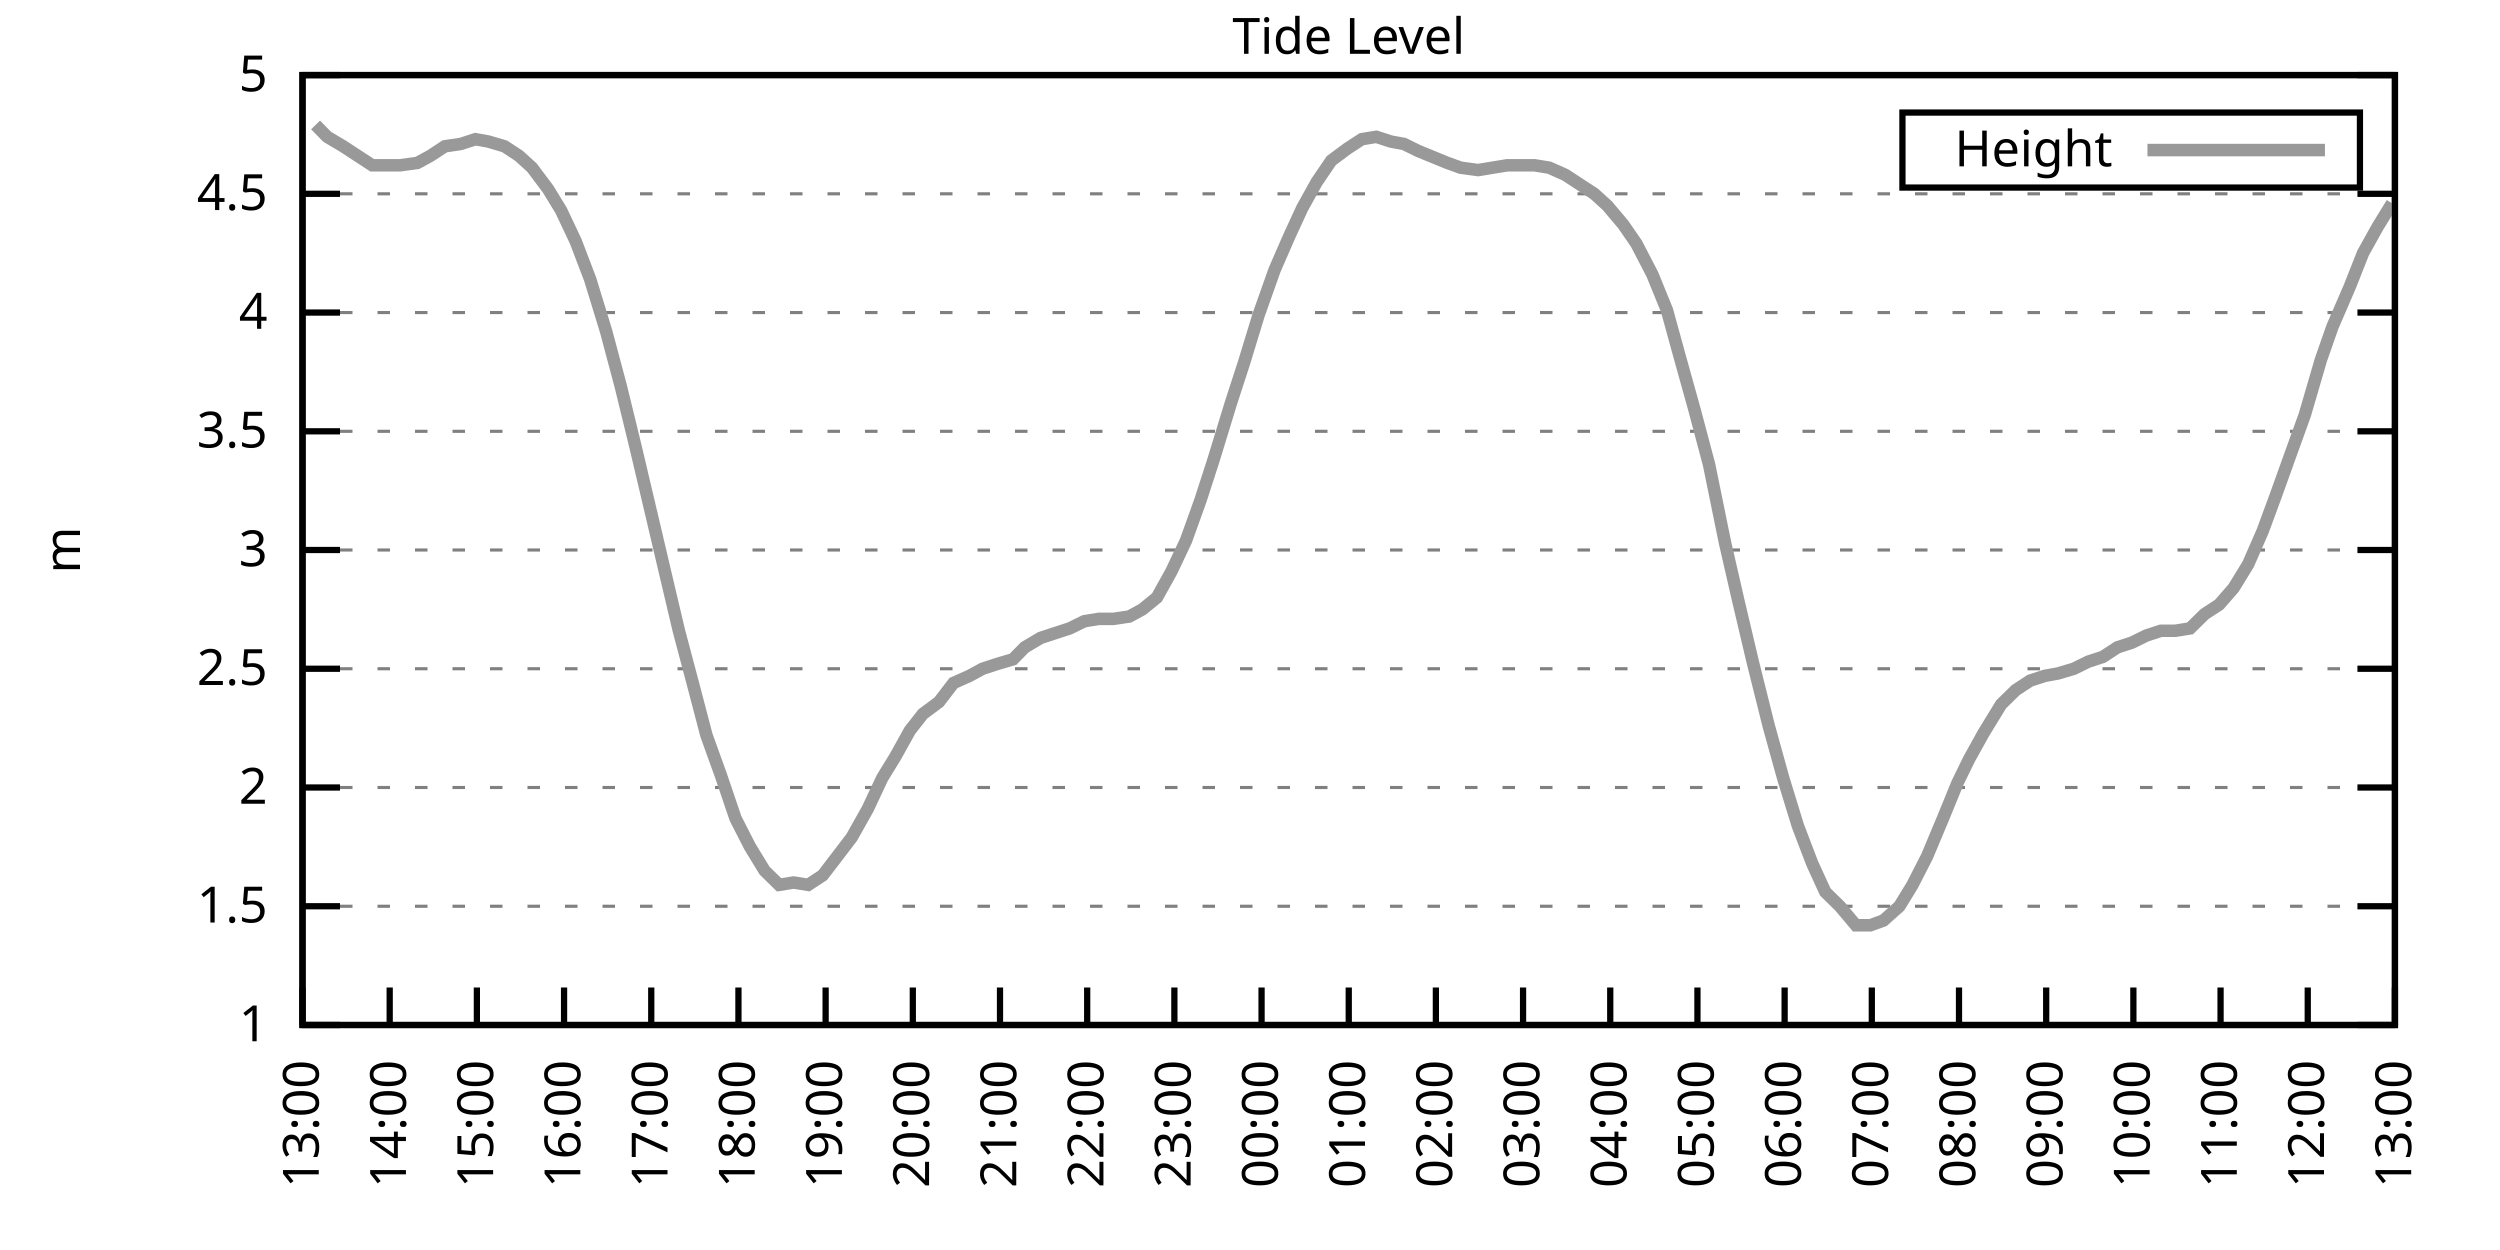
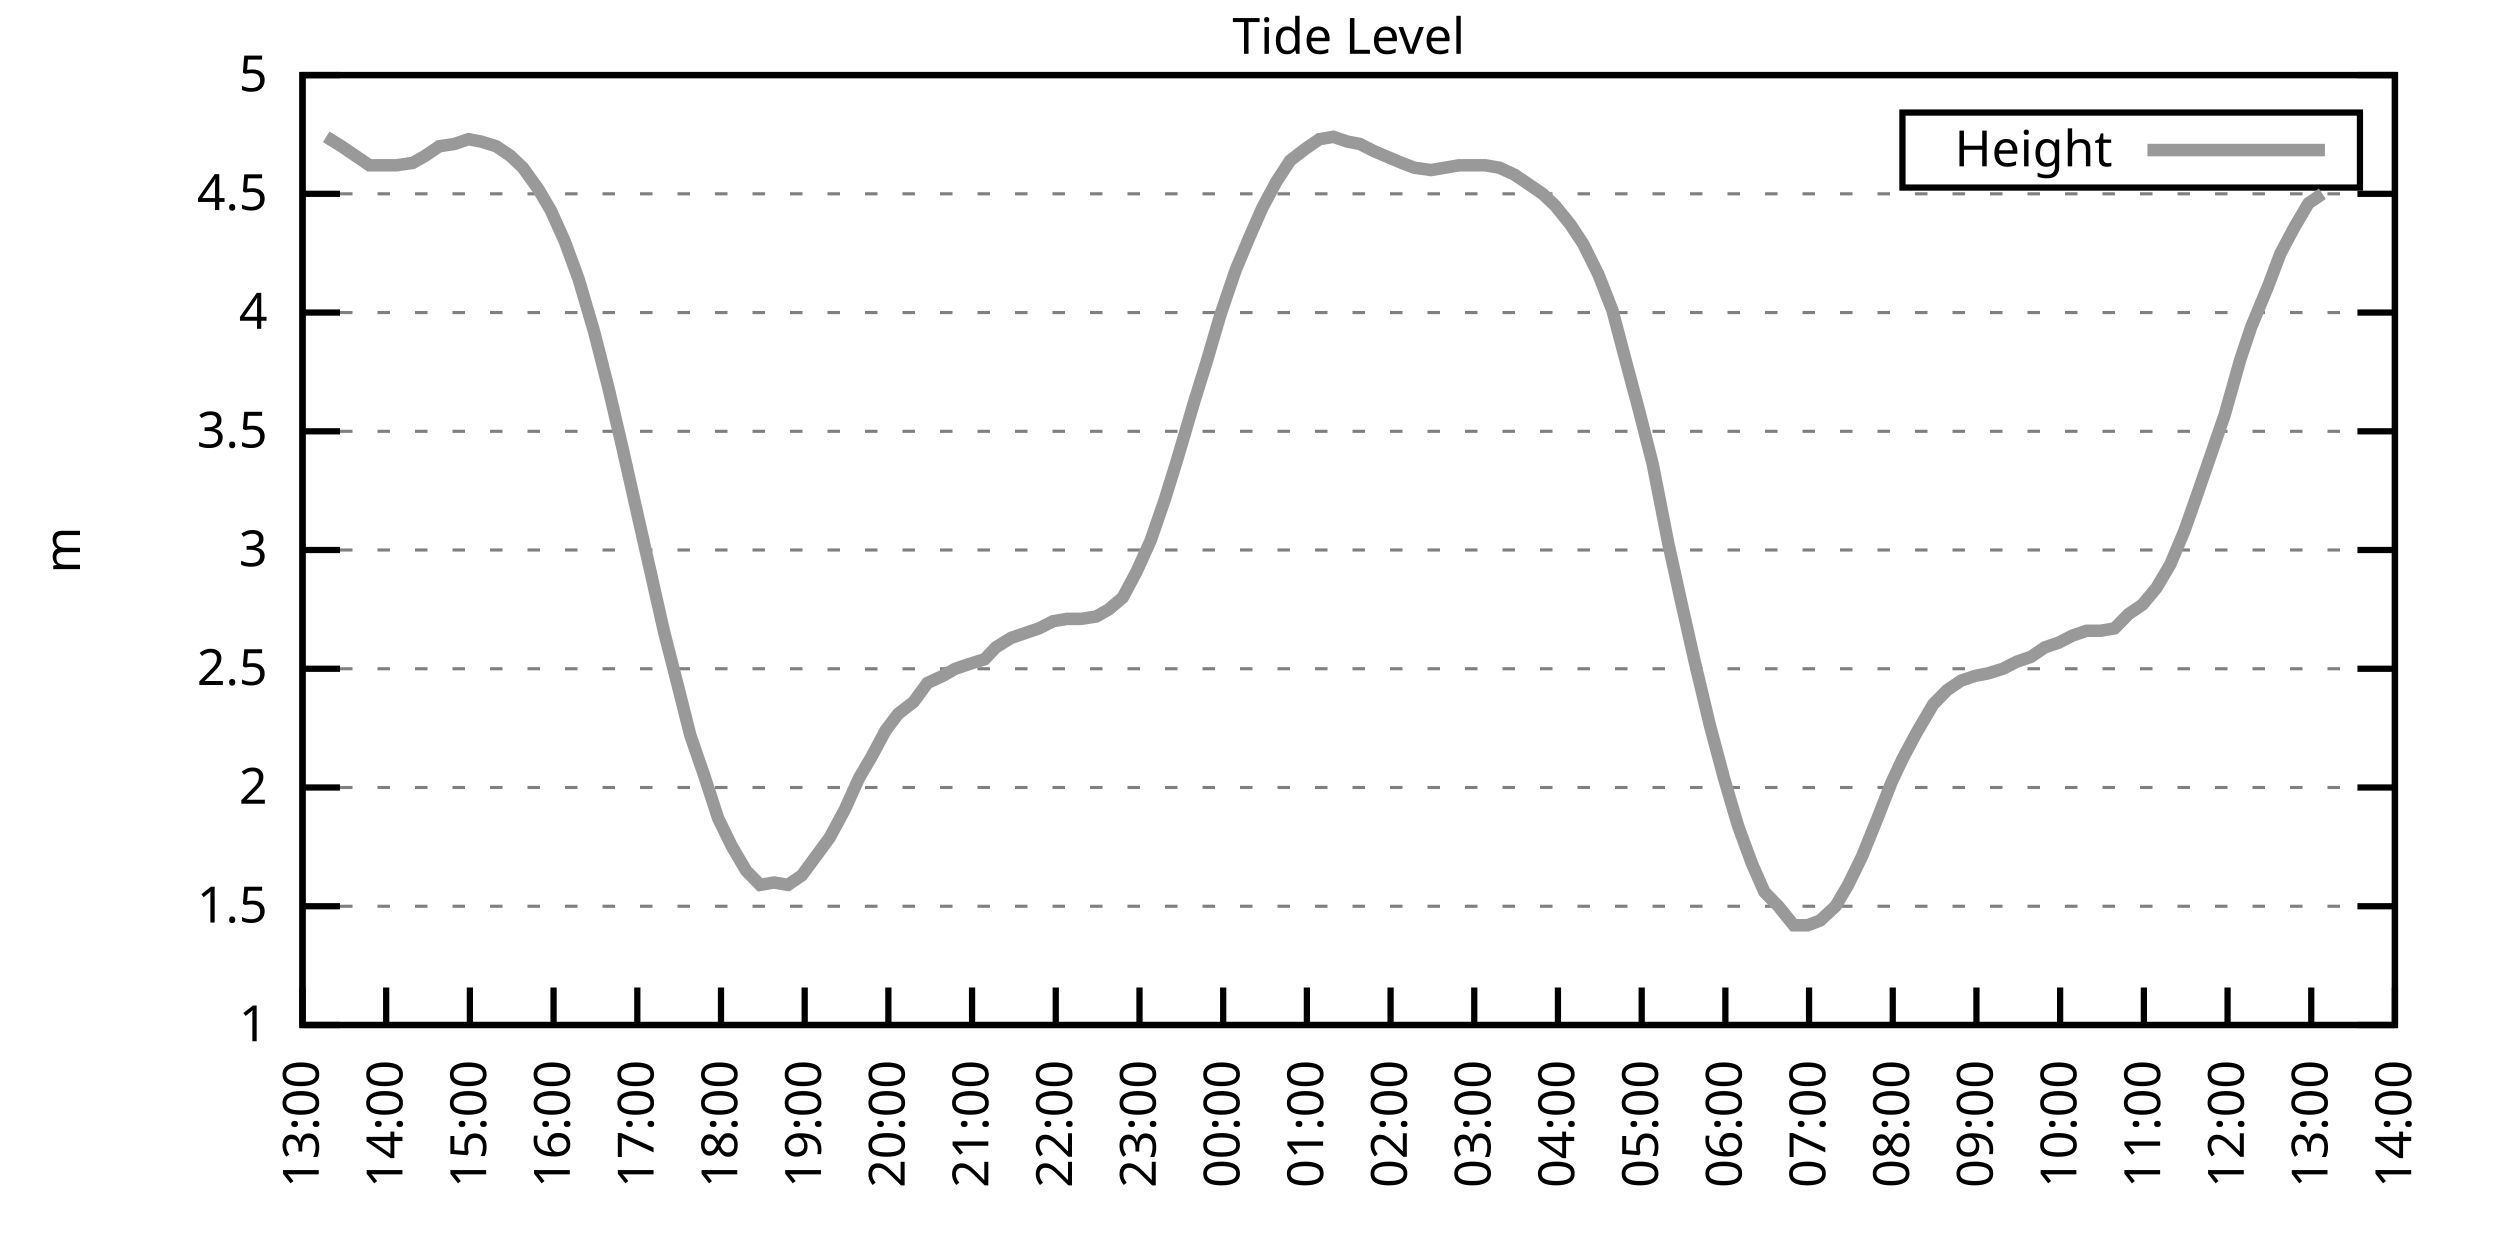
<svg xmlns="http://www.w3.org/2000/svg" xmlns:xlink="http://www.w3.org/1999/xlink" width="400" height="200" viewBox="0 0 400 200">
  <g id="gnuplot_canvas">
    <rect x="0" y="0" width="400" height="200" fill="none" />
    <defs>
      <circle id="gpDot" r="0.5" stroke-width="0.5" stroke="currentColor" />
      <path id="gpPt0" stroke-width="0.333" stroke="currentColor" d="M-1,0 h2 M0,-1 v2" />
      <path id="gpPt1" stroke-width="0.333" stroke="currentColor" d="M-1,-1 L1,1 M1,-1 L-1,1" />
      <path id="gpPt2" stroke-width="0.333" stroke="currentColor" d="M-1,0 L1,0 M0,-1 L0,1 M-1,-1 L1,1 M-1,1 L1,-1" />
      <rect id="gpPt3" stroke-width="0.333" stroke="currentColor" x="-1" y="-1" width="2" height="2" />
      <rect id="gpPt4" stroke-width="0.333" stroke="currentColor" fill="currentColor" x="-1" y="-1" width="2" height="2" />
      <circle id="gpPt5" stroke-width="0.333" stroke="currentColor" cx="0" cy="0" r="1" />
      <use xlink:href="#gpPt5" id="gpPt6" fill="currentColor" stroke="none" />
      <path id="gpPt7" stroke-width="0.333" stroke="currentColor" d="M0,-1.33 L-1.33,0.67 L1.33,0.67 z" />
      <use xlink:href="#gpPt7" id="gpPt8" fill="currentColor" stroke="none" />
      <use xlink:href="#gpPt7" id="gpPt9" stroke="currentColor" transform="rotate(180)" />
      <use xlink:href="#gpPt9" id="gpPt10" fill="currentColor" stroke="none" />
      <use xlink:href="#gpPt3" id="gpPt11" stroke="currentColor" transform="rotate(45)" />
      <use xlink:href="#gpPt11" id="gpPt12" fill="currentColor" stroke="none" />
      <path id="gpPt13" stroke-width="0.333" stroke="currentColor" d="M0,1.330 L1.265,0.411 L0.782,-1.067 L-0.782,-1.076 L-1.265,0.411 z" />
      <use xlink:href="#gpPt13" id="gpPt14" fill="currentColor" stroke="none" />
      <filter id="textbox" filterUnits="objectBoundingBox" x="0" y="0" height="1" width="1">
        <feFlood flood-color="white" flood-opacity="1" result="bgnd" />
        <feComposite in="SourceGraphic" in2="bgnd" operator="atop" />
      </filter>
      <filter id="greybox" filterUnits="objectBoundingBox" x="0" y="0" height="1" width="1">
        <feFlood flood-color="lightgrey" flood-opacity="1" result="grey" />
        <feComposite in="SourceGraphic" in2="grey" operator="atop" />
      </filter>
    </defs>
    <g fill="none" color="white" stroke="currentColor" stroke-width="1.00" stroke-linecap="butt" stroke-linejoin="miter">
</g>
    <g fill="none" color="black" stroke="currentColor" stroke-width="1.00" stroke-linecap="butt" stroke-linejoin="miter">
      <g stroke="none" shape-rendering="crispEdges">
        <polygon fill="rgb(255, 255, 255)" points="48.40,164.00 383.18,164.00 383.18,12.02 48.40,12.02 " />
      </g>
    </g>
    <g fill="none" color="black" stroke="currentColor" stroke-width="1.00" stroke-linecap="butt" stroke-linejoin="miter">
</g>
    <g fill="none" color="black" stroke="black" stroke-width="0.50" stroke-linecap="butt" stroke-linejoin="miter">
</g>
    <g fill="none" color="gray" stroke="currentColor" stroke-width="0.50" stroke-linecap="butt" stroke-linejoin="miter">
      <path stroke="gray" stroke-dasharray="2,4" class="gridline" d="M48.40,164.00 L383.19,164.00  " />
    </g>
    <g fill="none" color="gray" stroke="gray" stroke-width="1.00" stroke-linecap="butt" stroke-linejoin="miter">
</g>
    <g fill="none" color="black" stroke="currentColor" stroke-width="1.00" stroke-linecap="butt" stroke-linejoin="miter">
      <path stroke="black" d="M48.40,164.00 L54.40,164.00 M383.19,164.00 L377.19,164.00  " />
      <g transform="translate(42.80,166.60)" stroke="none" fill="black" font-family="Sans" font-size="8.00" text-anchor="end">
        <text>
          <tspan font-family="Sans"> 1</tspan>
        </text>
      </g>
    </g>
    <g fill="none" color="black" stroke="currentColor" stroke-width="1.00" stroke-linecap="butt" stroke-linejoin="miter">
</g>
    <g fill="none" color="black" stroke="black" stroke-width="0.50" stroke-linecap="butt" stroke-linejoin="miter">
</g>
    <g fill="none" color="gray" stroke="currentColor" stroke-width="0.50" stroke-linecap="butt" stroke-linejoin="miter">
      <path stroke="gray" stroke-dasharray="2,4" class="gridline" d="M48.40,145.00 L383.19,145.00  " />
    </g>
    <g fill="none" color="gray" stroke="gray" stroke-width="1.00" stroke-linecap="butt" stroke-linejoin="miter">
</g>
    <g fill="none" color="black" stroke="currentColor" stroke-width="1.00" stroke-linecap="butt" stroke-linejoin="miter">
      <path stroke="black" d="M48.40,145.00 L54.40,145.00 M383.19,145.00 L377.19,145.00  " />
      <g transform="translate(42.80,147.60)" stroke="none" fill="black" font-family="Sans" font-size="8.00" text-anchor="end">
        <text>
          <tspan font-family="Sans"> 1.5</tspan>
        </text>
      </g>
    </g>
    <g fill="none" color="black" stroke="currentColor" stroke-width="1.00" stroke-linecap="butt" stroke-linejoin="miter">
</g>
    <g fill="none" color="black" stroke="black" stroke-width="0.50" stroke-linecap="butt" stroke-linejoin="miter">
</g>
    <g fill="none" color="gray" stroke="currentColor" stroke-width="0.50" stroke-linecap="butt" stroke-linejoin="miter">
      <path stroke="gray" stroke-dasharray="2,4" class="gridline" d="M48.40,126.00 L383.19,126.00  " />
    </g>
    <g fill="none" color="gray" stroke="gray" stroke-width="1.00" stroke-linecap="butt" stroke-linejoin="miter">
</g>
    <g fill="none" color="black" stroke="currentColor" stroke-width="1.00" stroke-linecap="butt" stroke-linejoin="miter">
      <path stroke="black" d="M48.40,126.00 L54.40,126.00 M383.19,126.00 L377.19,126.00  " />
      <g transform="translate(42.80,128.60)" stroke="none" fill="black" font-family="Sans" font-size="8.00" text-anchor="end">
        <text>
          <tspan font-family="Sans"> 2</tspan>
        </text>
      </g>
    </g>
    <g fill="none" color="black" stroke="currentColor" stroke-width="1.00" stroke-linecap="butt" stroke-linejoin="miter">
</g>
    <g fill="none" color="black" stroke="black" stroke-width="0.50" stroke-linecap="butt" stroke-linejoin="miter">
</g>
    <g fill="none" color="gray" stroke="currentColor" stroke-width="0.50" stroke-linecap="butt" stroke-linejoin="miter">
      <path stroke="gray" stroke-dasharray="2,4" class="gridline" d="M48.40,107.00 L383.19,107.00  " />
    </g>
    <g fill="none" color="gray" stroke="gray" stroke-width="1.00" stroke-linecap="butt" stroke-linejoin="miter">
</g>
    <g fill="none" color="black" stroke="currentColor" stroke-width="1.00" stroke-linecap="butt" stroke-linejoin="miter">
      <path stroke="black" d="M48.40,107.00 L54.40,107.00 M383.19,107.00 L377.19,107.00  " />
      <g transform="translate(42.80,109.60)" stroke="none" fill="black" font-family="Sans" font-size="8.00" text-anchor="end">
        <text>
          <tspan font-family="Sans"> 2.5</tspan>
        </text>
      </g>
    </g>
    <g fill="none" color="black" stroke="currentColor" stroke-width="1.00" stroke-linecap="butt" stroke-linejoin="miter">
</g>
    <g fill="none" color="black" stroke="black" stroke-width="0.50" stroke-linecap="butt" stroke-linejoin="miter">
</g>
    <g fill="none" color="gray" stroke="currentColor" stroke-width="0.50" stroke-linecap="butt" stroke-linejoin="miter">
      <path stroke="gray" stroke-dasharray="2,4" class="gridline" d="M48.40,88.00 L383.19,88.00  " />
    </g>
    <g fill="none" color="gray" stroke="gray" stroke-width="1.00" stroke-linecap="butt" stroke-linejoin="miter">
</g>
    <g fill="none" color="black" stroke="currentColor" stroke-width="1.00" stroke-linecap="butt" stroke-linejoin="miter">
      <path stroke="black" d="M48.40,88.00 L54.40,88.00 M383.19,88.00 L377.19,88.00  " />
      <g transform="translate(42.80,90.60)" stroke="none" fill="black" font-family="Sans" font-size="8.00" text-anchor="end">
        <text>
          <tspan font-family="Sans"> 3</tspan>
        </text>
      </g>
    </g>
    <g fill="none" color="black" stroke="currentColor" stroke-width="1.00" stroke-linecap="butt" stroke-linejoin="miter">
</g>
    <g fill="none" color="black" stroke="black" stroke-width="0.50" stroke-linecap="butt" stroke-linejoin="miter">
</g>
    <g fill="none" color="gray" stroke="currentColor" stroke-width="0.50" stroke-linecap="butt" stroke-linejoin="miter">
      <path stroke="gray" stroke-dasharray="2,4" class="gridline" d="M48.40,69.01 L383.19,69.01  " />
    </g>
    <g fill="none" color="gray" stroke="gray" stroke-width="1.00" stroke-linecap="butt" stroke-linejoin="miter">
</g>
    <g fill="none" color="black" stroke="currentColor" stroke-width="1.00" stroke-linecap="butt" stroke-linejoin="miter">
      <path stroke="black" d="M48.40,69.01 L54.40,69.01 M383.19,69.01 L377.19,69.01  " />
      <g transform="translate(42.80,71.61)" stroke="none" fill="black" font-family="Sans" font-size="8.00" text-anchor="end">
        <text>
          <tspan font-family="Sans"> 3.5</tspan>
        </text>
      </g>
    </g>
    <g fill="none" color="black" stroke="currentColor" stroke-width="1.00" stroke-linecap="butt" stroke-linejoin="miter">
</g>
    <g fill="none" color="black" stroke="black" stroke-width="0.50" stroke-linecap="butt" stroke-linejoin="miter">
</g>
    <g fill="none" color="gray" stroke="currentColor" stroke-width="0.50" stroke-linecap="butt" stroke-linejoin="miter">
      <path stroke="gray" stroke-dasharray="2,4" class="gridline" d="M48.40,50.01 L383.19,50.01  " />
    </g>
    <g fill="none" color="gray" stroke="gray" stroke-width="1.00" stroke-linecap="butt" stroke-linejoin="miter">
</g>
    <g fill="none" color="black" stroke="currentColor" stroke-width="1.00" stroke-linecap="butt" stroke-linejoin="miter">
      <path stroke="black" d="M48.40,50.01 L54.40,50.01 M383.19,50.01 L377.19,50.01  " />
      <g transform="translate(42.80,52.61)" stroke="none" fill="black" font-family="Sans" font-size="8.00" text-anchor="end">
        <text>
          <tspan font-family="Sans"> 4</tspan>
        </text>
      </g>
    </g>
    <g fill="none" color="black" stroke="currentColor" stroke-width="1.00" stroke-linecap="butt" stroke-linejoin="miter">
</g>
    <g fill="none" color="black" stroke="black" stroke-width="0.50" stroke-linecap="butt" stroke-linejoin="miter">
</g>
    <g fill="none" color="gray" stroke="currentColor" stroke-width="0.50" stroke-linecap="butt" stroke-linejoin="miter">
      <path stroke="gray" stroke-dasharray="2,4" class="gridline" d="M48.40,31.01 L383.19,31.01  " />
    </g>
    <g fill="none" color="gray" stroke="gray" stroke-width="1.00" stroke-linecap="butt" stroke-linejoin="miter">
</g>
    <g fill="none" color="black" stroke="currentColor" stroke-width="1.00" stroke-linecap="butt" stroke-linejoin="miter">
      <path stroke="black" d="M48.40,31.01 L54.40,31.01 M383.19,31.01 L377.19,31.01  " />
      <g transform="translate(42.80,33.61)" stroke="none" fill="black" font-family="Sans" font-size="8.00" text-anchor="end">
        <text>
          <tspan font-family="Sans"> 4.5</tspan>
        </text>
      </g>
    </g>
    <g fill="none" color="black" stroke="currentColor" stroke-width="1.00" stroke-linecap="butt" stroke-linejoin="miter">
</g>
    <g fill="none" color="black" stroke="black" stroke-width="0.50" stroke-linecap="butt" stroke-linejoin="miter">
</g>
    <g fill="none" color="gray" stroke="currentColor" stroke-width="0.50" stroke-linecap="butt" stroke-linejoin="miter">
      <path stroke="gray" stroke-dasharray="2,4" class="gridline" d="M48.40,12.01 L383.19,12.01  " />
    </g>
    <g fill="none" color="gray" stroke="gray" stroke-width="1.00" stroke-linecap="butt" stroke-linejoin="miter">
</g>
    <g fill="none" color="black" stroke="currentColor" stroke-width="1.00" stroke-linecap="butt" stroke-linejoin="miter">
      <path stroke="black" d="M48.40,12.01 L54.40,12.01 M383.19,12.01 L377.19,12.01  " />
      <g transform="translate(42.80,14.61)" stroke="none" fill="black" font-family="Sans" font-size="8.00" text-anchor="end">
        <text>
          <tspan font-family="Sans"> 5</tspan>
        </text>
      </g>
    </g>
    <g fill="none" color="black" stroke="currentColor" stroke-width="1.00" stroke-linecap="butt" stroke-linejoin="miter">
      <path stroke="black" d="M48.40,164.00 L48.40,158.00  " />
      <g transform="translate(51.00,169.60) rotate(270.00)" stroke="none" fill="black" font-family="Sans" font-size="8.00" text-anchor="end">
        <text>
          <tspan font-family="Sans">13:00</tspan>
        </text>
      </g>
    </g>
    <g fill="none" color="black" stroke="currentColor" stroke-width="1.00" stroke-linecap="butt" stroke-linejoin="miter">
-       <path stroke="black" d="M62.35,164.00 L62.35,158.00  " />
-       <g transform="translate(64.95,169.60) rotate(270.00)" stroke="none" fill="black" font-family="Sans" font-size="8.00" text-anchor="end">
+       <path stroke="black" d="M61.79,164.00 L61.79,158.00  " />
+       <g transform="translate(64.39,169.60) rotate(270.00)" stroke="none" fill="black" font-family="Sans" font-size="8.00" text-anchor="end">
        <text>
          <tspan font-family="Sans">14:00</tspan>
        </text>
      </g>
    </g>
    <g fill="none" color="black" stroke="currentColor" stroke-width="1.00" stroke-linecap="butt" stroke-linejoin="miter">
-       <path stroke="black" d="M76.30,164.00 L76.30,158.00  " />
-       <g transform="translate(78.90,169.60) rotate(270.00)" stroke="none" fill="black" font-family="Sans" font-size="8.00" text-anchor="end">
+       <path stroke="black" d="M75.18,164.00 L75.18,158.00  " />
+       <g transform="translate(77.78,169.60) rotate(270.00)" stroke="none" fill="black" font-family="Sans" font-size="8.00" text-anchor="end">
        <text>
          <tspan font-family="Sans">15:00</tspan>
        </text>
      </g>
    </g>
    <g fill="none" color="black" stroke="currentColor" stroke-width="1.00" stroke-linecap="butt" stroke-linejoin="miter">
-       <path stroke="black" d="M90.25,164.00 L90.25,158.00  " />
-       <g transform="translate(92.85,169.60) rotate(270.00)" stroke="none" fill="black" font-family="Sans" font-size="8.00" text-anchor="end">
+       <path stroke="black" d="M88.57,164.00 L88.57,158.00  " />
+       <g transform="translate(91.17,169.60) rotate(270.00)" stroke="none" fill="black" font-family="Sans" font-size="8.00" text-anchor="end">
        <text>
          <tspan font-family="Sans">16:00</tspan>
        </text>
      </g>
    </g>
    <g fill="none" color="black" stroke="currentColor" stroke-width="1.00" stroke-linecap="butt" stroke-linejoin="miter">
-       <path stroke="black" d="M104.20,164.00 L104.20,158.00  " />
-       <g transform="translate(106.80,169.60) rotate(270.00)" stroke="none" fill="black" font-family="Sans" font-size="8.00" text-anchor="end">
+       <path stroke="black" d="M101.97,164.00 L101.97,158.00  " />
+       <g transform="translate(104.57,169.60) rotate(270.00)" stroke="none" fill="black" font-family="Sans" font-size="8.00" text-anchor="end">
        <text>
          <tspan font-family="Sans">17:00</tspan>
        </text>
      </g>
    </g>
    <g fill="none" color="black" stroke="currentColor" stroke-width="1.00" stroke-linecap="butt" stroke-linejoin="miter">
-       <path stroke="black" d="M118.15,164.00 L118.15,158.00  " />
-       <g transform="translate(120.75,169.60) rotate(270.00)" stroke="none" fill="black" font-family="Sans" font-size="8.00" text-anchor="end">
+       <path stroke="black" d="M115.36,164.00 L115.36,158.00  " />
+       <g transform="translate(117.96,169.60) rotate(270.00)" stroke="none" fill="black" font-family="Sans" font-size="8.00" text-anchor="end">
        <text>
          <tspan font-family="Sans">18:00</tspan>
        </text>
      </g>
    </g>
    <g fill="none" color="black" stroke="currentColor" stroke-width="1.00" stroke-linecap="butt" stroke-linejoin="miter">
-       <path stroke="black" d="M132.10,164.00 L132.10,158.00  " />
-       <g transform="translate(134.70,169.60) rotate(270.00)" stroke="none" fill="black" font-family="Sans" font-size="8.00" text-anchor="end">
+       <path stroke="black" d="M128.75,164.00 L128.75,158.00  " />
+       <g transform="translate(131.35,169.60) rotate(270.00)" stroke="none" fill="black" font-family="Sans" font-size="8.00" text-anchor="end">
        <text>
          <tspan font-family="Sans">19:00</tspan>
        </text>
      </g>
    </g>
    <g fill="none" color="black" stroke="currentColor" stroke-width="1.00" stroke-linecap="butt" stroke-linejoin="miter">
-       <path stroke="black" d="M146.05,164.00 L146.05,158.00  " />
-       <g transform="translate(148.65,169.60) rotate(270.00)" stroke="none" fill="black" font-family="Sans" font-size="8.00" text-anchor="end">
+       <path stroke="black" d="M142.14,164.00 L142.14,158.00  " />
+       <g transform="translate(144.74,169.60) rotate(270.00)" stroke="none" fill="black" font-family="Sans" font-size="8.00" text-anchor="end">
        <text>
          <tspan font-family="Sans">20:00</tspan>
        </text>
      </g>
    </g>
    <g fill="none" color="black" stroke="currentColor" stroke-width="1.00" stroke-linecap="butt" stroke-linejoin="miter">
-       <path stroke="black" d="M160.00,164.00 L160.00,158.00  " />
-       <g transform="translate(162.60,169.60) rotate(270.00)" stroke="none" fill="black" font-family="Sans" font-size="8.00" text-anchor="end">
+       <path stroke="black" d="M155.53,164.00 L155.53,158.00  " />
+       <g transform="translate(158.13,169.60) rotate(270.00)" stroke="none" fill="black" font-family="Sans" font-size="8.00" text-anchor="end">
        <text>
          <tspan font-family="Sans">21:00</tspan>
        </text>
      </g>
    </g>
    <g fill="none" color="black" stroke="currentColor" stroke-width="1.00" stroke-linecap="butt" stroke-linejoin="miter">
-       <path stroke="black" d="M173.95,164.00 L173.95,158.00  " />
-       <g transform="translate(176.55,169.60) rotate(270.00)" stroke="none" fill="black" font-family="Sans" font-size="8.00" text-anchor="end">
+       <path stroke="black" d="M168.92,164.00 L168.92,158.00  " />
+       <g transform="translate(171.52,169.60) rotate(270.00)" stroke="none" fill="black" font-family="Sans" font-size="8.00" text-anchor="end">
        <text>
          <tspan font-family="Sans">22:00</tspan>
        </text>
      </g>
    </g>
    <g fill="none" color="black" stroke="currentColor" stroke-width="1.00" stroke-linecap="butt" stroke-linejoin="miter">
-       <path stroke="black" d="M187.90,164.00 L187.90,158.00  " />
-       <g transform="translate(190.50,169.60) rotate(270.00)" stroke="none" fill="black" font-family="Sans" font-size="8.00" text-anchor="end">
+       <path stroke="black" d="M182.32,164.00 L182.32,158.00  " />
+       <g transform="translate(184.92,169.60) rotate(270.00)" stroke="none" fill="black" font-family="Sans" font-size="8.00" text-anchor="end">
        <text>
          <tspan font-family="Sans">23:00</tspan>
        </text>
      </g>
    </g>
    <g fill="none" color="black" stroke="currentColor" stroke-width="1.00" stroke-linecap="butt" stroke-linejoin="miter">
-       <path stroke="black" d="M201.85,164.00 L201.85,158.00  " />
-       <g transform="translate(204.45,169.60) rotate(270.00)" stroke="none" fill="black" font-family="Sans" font-size="8.00" text-anchor="end">
+       <path stroke="black" d="M195.71,164.00 L195.71,158.00  " />
+       <g transform="translate(198.31,169.60) rotate(270.00)" stroke="none" fill="black" font-family="Sans" font-size="8.00" text-anchor="end">
        <text>
          <tspan font-family="Sans">00:00</tspan>
        </text>
      </g>
    </g>
    <g fill="none" color="black" stroke="currentColor" stroke-width="1.00" stroke-linecap="butt" stroke-linejoin="miter">
-       <path stroke="black" d="M215.80,164.00 L215.80,158.00  " />
-       <g transform="translate(218.40,169.60) rotate(270.00)" stroke="none" fill="black" font-family="Sans" font-size="8.00" text-anchor="end">
+       <path stroke="black" d="M209.10,164.00 L209.10,158.00  " />
+       <g transform="translate(211.70,169.60) rotate(270.00)" stroke="none" fill="black" font-family="Sans" font-size="8.00" text-anchor="end">
        <text>
          <tspan font-family="Sans">01:00</tspan>
        </text>
      </g>
    </g>
    <g fill="none" color="black" stroke="currentColor" stroke-width="1.00" stroke-linecap="butt" stroke-linejoin="miter">
-       <path stroke="black" d="M229.74,164.00 L229.74,158.00  " />
-       <g transform="translate(232.34,169.60) rotate(270.00)" stroke="none" fill="black" font-family="Sans" font-size="8.00" text-anchor="end">
+       <path stroke="black" d="M222.49,164.00 L222.49,158.00  " />
+       <g transform="translate(225.09,169.60) rotate(270.00)" stroke="none" fill="black" font-family="Sans" font-size="8.00" text-anchor="end">
        <text>
          <tspan font-family="Sans">02:00</tspan>
        </text>
      </g>
    </g>
    <g fill="none" color="black" stroke="currentColor" stroke-width="1.00" stroke-linecap="butt" stroke-linejoin="miter">
-       <path stroke="black" d="M243.69,164.00 L243.69,158.00  " />
-       <g transform="translate(246.29,169.60) rotate(270.00)" stroke="none" fill="black" font-family="Sans" font-size="8.00" text-anchor="end">
+       <path stroke="black" d="M235.88,164.00 L235.88,158.00  " />
+       <g transform="translate(238.48,169.60) rotate(270.00)" stroke="none" fill="black" font-family="Sans" font-size="8.00" text-anchor="end">
        <text>
          <tspan font-family="Sans">03:00</tspan>
        </text>
      </g>
    </g>
    <g fill="none" color="black" stroke="currentColor" stroke-width="1.00" stroke-linecap="butt" stroke-linejoin="miter">
-       <path stroke="black" d="M257.64,164.00 L257.64,158.00  " />
-       <g transform="translate(260.24,169.60) rotate(270.00)" stroke="none" fill="black" font-family="Sans" font-size="8.00" text-anchor="end">
+       <path stroke="black" d="M249.27,164.00 L249.27,158.00  " />
+       <g transform="translate(251.87,169.60) rotate(270.00)" stroke="none" fill="black" font-family="Sans" font-size="8.00" text-anchor="end">
        <text>
          <tspan font-family="Sans">04:00</tspan>
        </text>
      </g>
    </g>
    <g fill="none" color="black" stroke="currentColor" stroke-width="1.00" stroke-linecap="butt" stroke-linejoin="miter">
-       <path stroke="black" d="M271.59,164.00 L271.59,158.00  " />
-       <g transform="translate(274.19,169.60) rotate(270.00)" stroke="none" fill="black" font-family="Sans" font-size="8.00" text-anchor="end">
+       <path stroke="black" d="M262.67,164.00 L262.67,158.00  " />
+       <g transform="translate(265.27,169.60) rotate(270.00)" stroke="none" fill="black" font-family="Sans" font-size="8.00" text-anchor="end">
        <text>
          <tspan font-family="Sans">05:00</tspan>
        </text>
      </g>
    </g>
    <g fill="none" color="black" stroke="currentColor" stroke-width="1.00" stroke-linecap="butt" stroke-linejoin="miter">
-       <path stroke="black" d="M285.54,164.00 L285.54,158.00  " />
-       <g transform="translate(288.14,169.60) rotate(270.00)" stroke="none" fill="black" font-family="Sans" font-size="8.00" text-anchor="end">
+       <path stroke="black" d="M276.06,164.00 L276.06,158.00  " />
+       <g transform="translate(278.66,169.60) rotate(270.00)" stroke="none" fill="black" font-family="Sans" font-size="8.00" text-anchor="end">
        <text>
          <tspan font-family="Sans">06:00</tspan>
        </text>
      </g>
    </g>
    <g fill="none" color="black" stroke="currentColor" stroke-width="1.00" stroke-linecap="butt" stroke-linejoin="miter">
-       <path stroke="black" d="M299.49,164.00 L299.49,158.00  " />
-       <g transform="translate(302.09,169.60) rotate(270.00)" stroke="none" fill="black" font-family="Sans" font-size="8.00" text-anchor="end">
+       <path stroke="black" d="M289.45,164.00 L289.45,158.00  " />
+       <g transform="translate(292.05,169.60) rotate(270.00)" stroke="none" fill="black" font-family="Sans" font-size="8.00" text-anchor="end">
        <text>
          <tspan font-family="Sans">07:00</tspan>
        </text>
      </g>
    </g>
    <g fill="none" color="black" stroke="currentColor" stroke-width="1.00" stroke-linecap="butt" stroke-linejoin="miter">
-       <path stroke="black" d="M313.44,164.00 L313.44,158.00  " />
-       <g transform="translate(316.04,169.60) rotate(270.00)" stroke="none" fill="black" font-family="Sans" font-size="8.00" text-anchor="end">
+       <path stroke="black" d="M302.84,164.00 L302.84,158.00  " />
+       <g transform="translate(305.44,169.60) rotate(270.00)" stroke="none" fill="black" font-family="Sans" font-size="8.00" text-anchor="end">
        <text>
          <tspan font-family="Sans">08:00</tspan>
        </text>
      </g>
    </g>
    <g fill="none" color="black" stroke="currentColor" stroke-width="1.00" stroke-linecap="butt" stroke-linejoin="miter">
-       <path stroke="black" d="M327.39,164.00 L327.39,158.00  " />
-       <g transform="translate(329.99,169.60) rotate(270.00)" stroke="none" fill="black" font-family="Sans" font-size="8.00" text-anchor="end">
+       <path stroke="black" d="M316.23,164.00 L316.23,158.00  " />
+       <g transform="translate(318.83,169.60) rotate(270.00)" stroke="none" fill="black" font-family="Sans" font-size="8.00" text-anchor="end">
        <text>
          <tspan font-family="Sans">09:00</tspan>
        </text>
      </g>
    </g>
    <g fill="none" color="black" stroke="currentColor" stroke-width="1.00" stroke-linecap="butt" stroke-linejoin="miter">
-       <path stroke="black" d="M341.34,164.00 L341.34,158.00  " />
-       <g transform="translate(343.94,169.60) rotate(270.00)" stroke="none" fill="black" font-family="Sans" font-size="8.00" text-anchor="end">
+       <path stroke="black" d="M329.62,164.00 L329.62,158.00  " />
+       <g transform="translate(332.22,169.60) rotate(270.00)" stroke="none" fill="black" font-family="Sans" font-size="8.00" text-anchor="end">
        <text>
          <tspan font-family="Sans">10:00</tspan>
        </text>
      </g>
    </g>
    <g fill="none" color="black" stroke="currentColor" stroke-width="1.00" stroke-linecap="butt" stroke-linejoin="miter">
-       <path stroke="black" d="M355.29,164.00 L355.29,158.00  " />
-       <g transform="translate(357.89,169.60) rotate(270.00)" stroke="none" fill="black" font-family="Sans" font-size="8.00" text-anchor="end">
+       <path stroke="black" d="M343.02,164.00 L343.02,158.00  " />
+       <g transform="translate(345.62,169.60) rotate(270.00)" stroke="none" fill="black" font-family="Sans" font-size="8.00" text-anchor="end">
        <text>
          <tspan font-family="Sans">11:00</tspan>
        </text>
      </g>
    </g>
    <g fill="none" color="black" stroke="currentColor" stroke-width="1.00" stroke-linecap="butt" stroke-linejoin="miter">
-       <path stroke="black" d="M369.24,164.00 L369.24,158.00  " />
-       <g transform="translate(371.84,169.60) rotate(270.00)" stroke="none" fill="black" font-family="Sans" font-size="8.00" text-anchor="end">
+       <path stroke="black" d="M356.41,164.00 L356.41,158.00  " />
+       <g transform="translate(359.01,169.60) rotate(270.00)" stroke="none" fill="black" font-family="Sans" font-size="8.00" text-anchor="end">
        <text>
          <tspan font-family="Sans">12:00</tspan>
+         </text>
+       </g>
+     </g>
+     <g fill="none" color="black" stroke="currentColor" stroke-width="1.00" stroke-linecap="butt" stroke-linejoin="miter">
+       <path stroke="black" d="M369.80,164.00 L369.80,158.00  " />
+       <g transform="translate(372.40,169.60) rotate(270.00)" stroke="none" fill="black" font-family="Sans" font-size="8.00" text-anchor="end">
+         <text>
+           <tspan font-family="Sans">13:00</tspan>
        </text>
      </g>
    </g>
    <g fill="none" color="black" stroke="currentColor" stroke-width="1.00" stroke-linecap="butt" stroke-linejoin="miter">
      <path stroke="black" d="M383.19,164.00 L383.19,158.00  " />
      <g transform="translate(385.79,169.60) rotate(270.00)" stroke="none" fill="black" font-family="Sans" font-size="8.00" text-anchor="end">
        <text>
-           <tspan font-family="Sans">13:00</tspan>
+           <tspan font-family="Sans">14:00</tspan>
        </text>
      </g>
    </g>
    <g fill="none" color="black" stroke="currentColor" stroke-width="1.00" stroke-linecap="butt" stroke-linejoin="miter">
</g>
    <g fill="none" color="black" stroke="currentColor" stroke-width="1.00" stroke-linecap="butt" stroke-linejoin="miter">
      <path stroke="black" d="M48.40,12.01 L48.40,164.00 L383.19,164.00 L383.19,12.01 L48.40,12.01 Z  " />
    </g>
    <g fill="none" color="black" stroke="currentColor" stroke-width="1.00" stroke-linecap="butt" stroke-linejoin="miter">
</g>
    <g fill="none" color="black" stroke="currentColor" stroke-width="1.00" stroke-linecap="butt" stroke-linejoin="miter">
      <path stroke="black" d="M304.39,30.01 L304.39,18.01 L377.59,18.01 L377.59,30.01 L304.39,30.01 Z  " />
    </g>
    <g id="Tide_level_plot_1">
      <g fill="none" color="white" stroke="black" stroke-width="2.00" stroke-linecap="butt" stroke-linejoin="miter">
</g>
      <g fill="none" color="black" stroke="currentColor" stroke-width="2.00" stroke-linecap="butt" stroke-linejoin="miter">
        <g transform="translate(337.99,26.61)" stroke="none" fill="black" font-family="Sans" font-size="8.00" text-anchor="end">
          <text>
            <tspan font-family="Sans">Height</tspan>
          </text>
        </g>
      </g>
      <g fill="none" color="black" stroke="currentColor" stroke-width="2.00" stroke-linecap="butt" stroke-linejoin="miter">
-         <path stroke="rgb(153, 153, 153)" d="M343.59,24.01 L371.99,24.01 M50.49,19.99 L52.35,21.89 L54.91,23.41 L57.23,24.93 L59.56,26.45 L62.12,26.45   L63.98,26.45 L66.77,26.07 L68.86,24.93 L71.18,23.41 L73.74,23.03 L76.07,22.27 L78.16,22.65 L80.72,23.41   L83.04,24.93 L85.13,26.83 L87.69,30.25 L89.78,33.67 L92.11,38.61 L94.43,44.69 L96.99,53.05 L99.32,61.79   L101.64,71.29 L103.97,81.17 L106.29,91.04 L108.62,100.92 L110.94,109.66 L113.03,117.64 L115.36,124.10 L117.68,130.94   L120.01,135.50 L122.33,139.30 L124.66,141.58 L126.98,141.20 L129.31,141.58 L131.63,140.06 L133.96,137.02 L136.28,133.98   L138.84,129.42 L141.16,124.48 L143.26,121.06 L145.58,116.88 L147.67,114.22 L150.23,112.32 L152.56,109.28 L155.11,108.14   L157.21,107.00 L159.53,106.24 L162.09,105.48 L163.95,103.58 L166.51,102.06 L168.83,101.30 L171.16,100.54 L173.48,99.40   L175.81,99.02 L178.13,99.02 L180.69,98.64 L182.78,97.50 L185.11,95.60 L187.43,91.42 L189.76,86.49 L192.08,80.03   L194.17,73.57 L196.96,64.45 L199.06,57.99 L201.38,50.39 L203.94,43.17 L206.26,37.85 L208.36,33.29 L210.68,29.11   L213.01,25.69 L215.56,23.79 L217.89,22.27 L220.21,21.89 L222.54,22.65 L224.63,23.03 L226.95,24.17 L231.60,26.07   L233.70,26.83 L236.49,27.21 L238.81,26.83 L241.14,26.45 L243.46,26.45 L245.55,26.45 L247.88,26.83 L250.44,27.97   L252.76,29.49 L255.09,31.01 L257.18,32.91 L259.74,35.95 L261.83,38.99 L264.39,43.93 L266.71,49.63 L268.80,57.23   L271.13,65.59 L273.45,74.33 L276.01,86.87 L278.10,95.98 L280.43,105.86 L282.99,116.12 L285.31,124.48 L287.64,132.08   L289.96,138.16 L292.05,142.72 L294.38,145.00 L296.94,148.04 L299.26,148.04 L301.35,147.28 L303.91,145.00 L306.00,141.58   L308.33,137.02 L310.88,130.94 L313.21,125.24 L315.07,121.44 L317.39,117.26 L320.18,112.70 L322.51,110.42 L324.83,108.90   L327.16,108.14 L329.25,107.76 L331.81,107.00 L334.13,105.86 L336.46,105.10 L338.78,103.58 L341.11,102.82 L343.43,101.68   L345.76,100.92 L348.08,100.92 L350.41,100.54 L352.73,98.26 L355.06,96.74 L357.38,94.08 L359.71,90.28 L362.03,84.97   L364.13,79.27 L366.45,72.81 L368.78,66.35 L371.33,57.61 L373.19,52.29 L375.98,45.83 L378.08,40.51 L380.40,36.33   L382.73,32.53  " />
+         <path stroke="rgb(153, 153, 153)" d="M343.59,24.01 L371.99,24.01 M52.19,21.89 L54.65,23.41 L56.88,24.93 L59.11,26.45 L61.57,26.45 L63.35,26.45   L66.03,26.07 L68.04,24.93 L70.27,23.41 L72.73,23.03 L74.96,22.27 L76.97,22.65 L79.42,23.41 L81.66,24.93   L83.66,26.83 L86.12,30.25 L88.13,33.67 L90.36,38.61 L92.59,44.69 L95.05,53.05 L97.28,61.79 L99.51,71.29   L101.74,81.17 L103.98,91.04 L106.21,100.92 L108.44,109.66 L110.45,117.64 L112.68,124.10 L114.91,130.94 L117.14,135.50   L119.38,139.30 L121.61,141.58 L123.84,141.20 L126.07,141.58 L128.30,140.06 L130.54,137.02 L132.77,133.98 L135.22,129.42   L137.45,124.48 L139.46,121.06 L141.69,116.88 L143.70,114.22 L146.16,112.32 L148.39,109.28 L150.85,108.14 L152.85,107.00   L155.09,106.24 L157.54,105.48 L159.33,103.58 L161.78,102.06 L164.01,101.30 L166.25,100.54 L168.48,99.40 L170.71,99.02   L172.94,99.02 L175.40,98.64 L177.41,97.50 L179.64,95.60 L181.87,91.42 L184.10,86.49 L186.33,80.03 L188.34,73.57   L191.02,64.45 L193.03,57.99 L195.26,50.39 L197.72,43.17 L199.95,37.85 L201.96,33.29 L204.19,29.11 L206.42,25.69   L208.88,23.79 L211.11,22.27 L213.34,21.89 L215.57,22.65 L217.58,23.03 L219.81,24.17 L224.28,26.07 L226.29,26.83   L228.96,27.21 L231.20,26.83 L233.43,26.45 L235.66,26.45 L237.67,26.45 L239.90,26.83 L242.36,27.97 L244.59,29.49   L246.82,31.01 L248.83,32.91 L251.28,35.95 L253.29,38.99 L255.75,43.93 L257.98,49.63 L259.99,57.23 L262.22,65.59   L264.45,74.33 L266.91,86.87 L268.92,95.98 L271.15,105.86 L273.60,116.12 L275.83,124.48 L278.07,132.08 L280.30,138.16   L282.31,142.72 L284.54,145.00 L286.99,148.04 L289.23,148.04 L291.23,147.28 L293.69,145.00 L295.70,141.58 L297.93,137.02   L300.39,130.94 L302.62,125.24 L304.40,121.44 L306.63,117.26 L309.31,112.70 L311.54,110.42 L313.78,108.90 L316.01,108.14   L318.02,107.76 L320.47,107.00 L322.70,105.86 L324.94,105.10 L327.17,103.58 L329.40,102.82 L331.63,101.68 L333.86,100.92   L336.10,100.92 L338.33,100.54 L340.56,98.26 L342.79,96.74 L345.02,94.08 L347.26,90.28 L349.49,84.97 L351.50,79.27   L353.73,72.81 L355.96,66.35 L358.42,57.61 L360.20,52.29 L362.88,45.83 L364.89,40.51 L367.12,36.33 L369.35,32.53   L371.58,31.01  " />
      </g>
    </g>
    <g fill="none" color="black" stroke="currentColor" stroke-width="2.00" stroke-linecap="butt" stroke-linejoin="miter">
</g>
    <g fill="none" color="black" stroke="black" stroke-width="1.00" stroke-linecap="butt" stroke-linejoin="miter">
</g>
    <g fill="none" color="black" stroke="currentColor" stroke-width="1.00" stroke-linecap="butt" stroke-linejoin="miter">
      <path stroke="black" d="M48.40,12.01 L48.40,164.00 L383.19,164.00 L383.19,12.01 L48.40,12.01 Z  " />
      <g transform="translate(12.80,88.01) rotate(270.00)" stroke="none" fill="black" font-family="Sans" font-size="8.00" text-anchor="middle">
        <text>
          <tspan font-family="Sans">m</tspan>
        </text>
      </g>
    </g>
    <g fill="none" color="black" stroke="currentColor" stroke-width="1.00" stroke-linecap="butt" stroke-linejoin="miter">
</g>
    <g fill="none" color="black" stroke="currentColor" stroke-width="1.00" stroke-linecap="butt" stroke-linejoin="miter">
      <g transform="translate(215.79,8.61)" stroke="none" fill="black" font-family="Sans" font-size="8.00" text-anchor="middle">
        <text>
          <tspan font-family="Sans">Tide Level</tspan>
        </text>
      </g>
    </g>
    <g fill="none" color="black" stroke="currentColor" stroke-width="1.00" stroke-linecap="butt" stroke-linejoin="miter">
</g>
  </g>
</svg>
